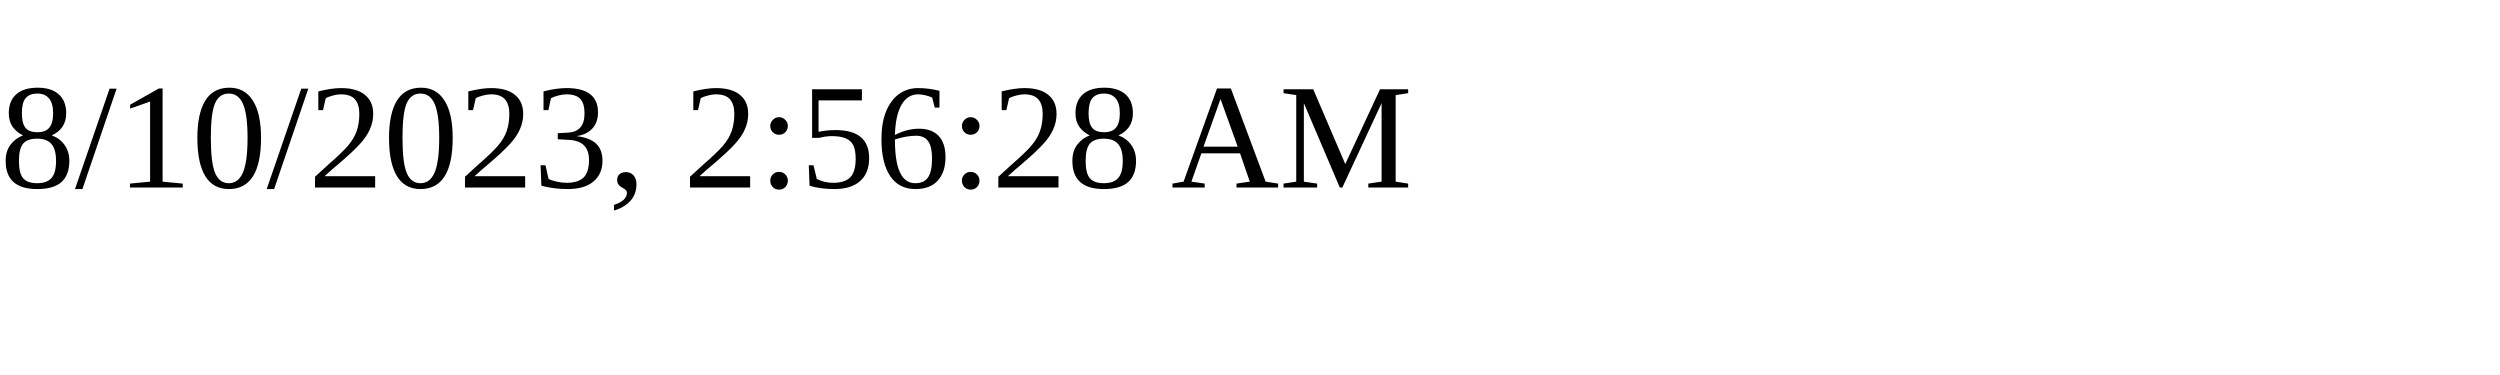
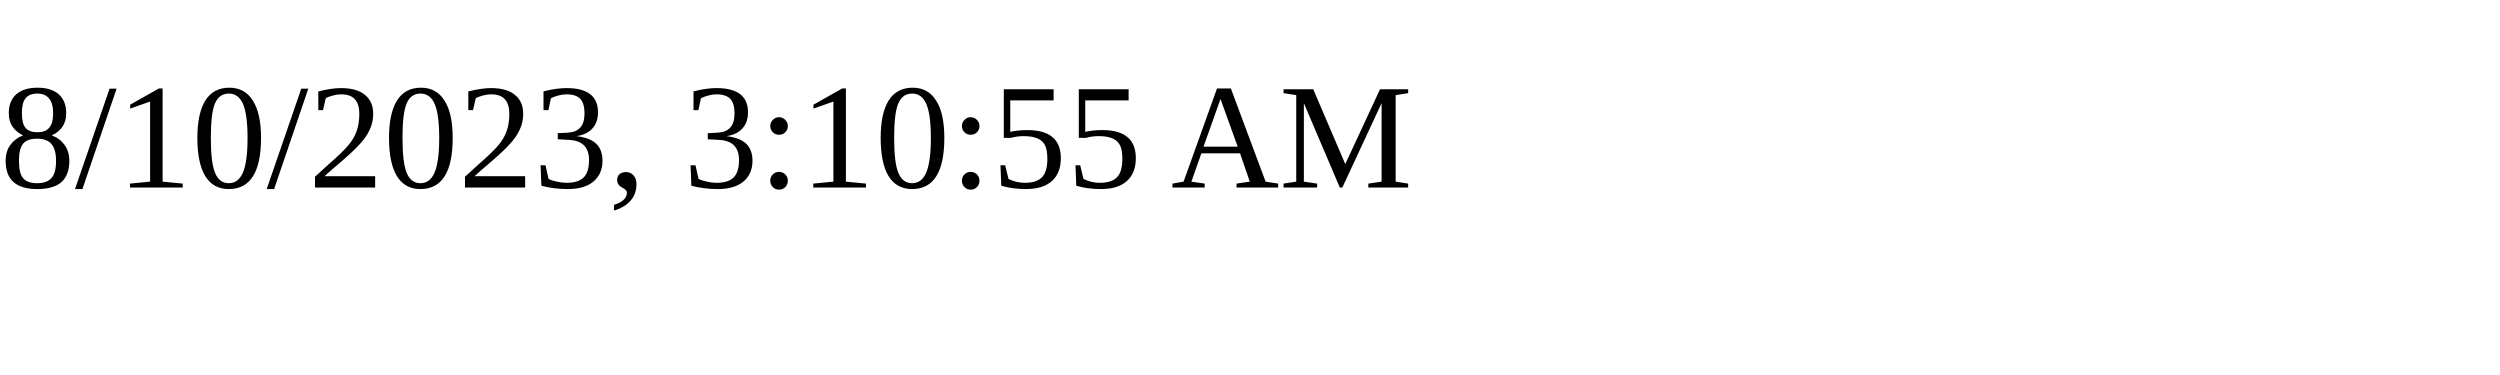
<svg xmlns="http://www.w3.org/2000/svg" height="30" width="200">
-   <text x="0" y="15">8/10/2023, 2:56:28 AM</text>
+   <text x="0" y="15">8/10/2023, 3:10:55 AM</text>
</svg>
